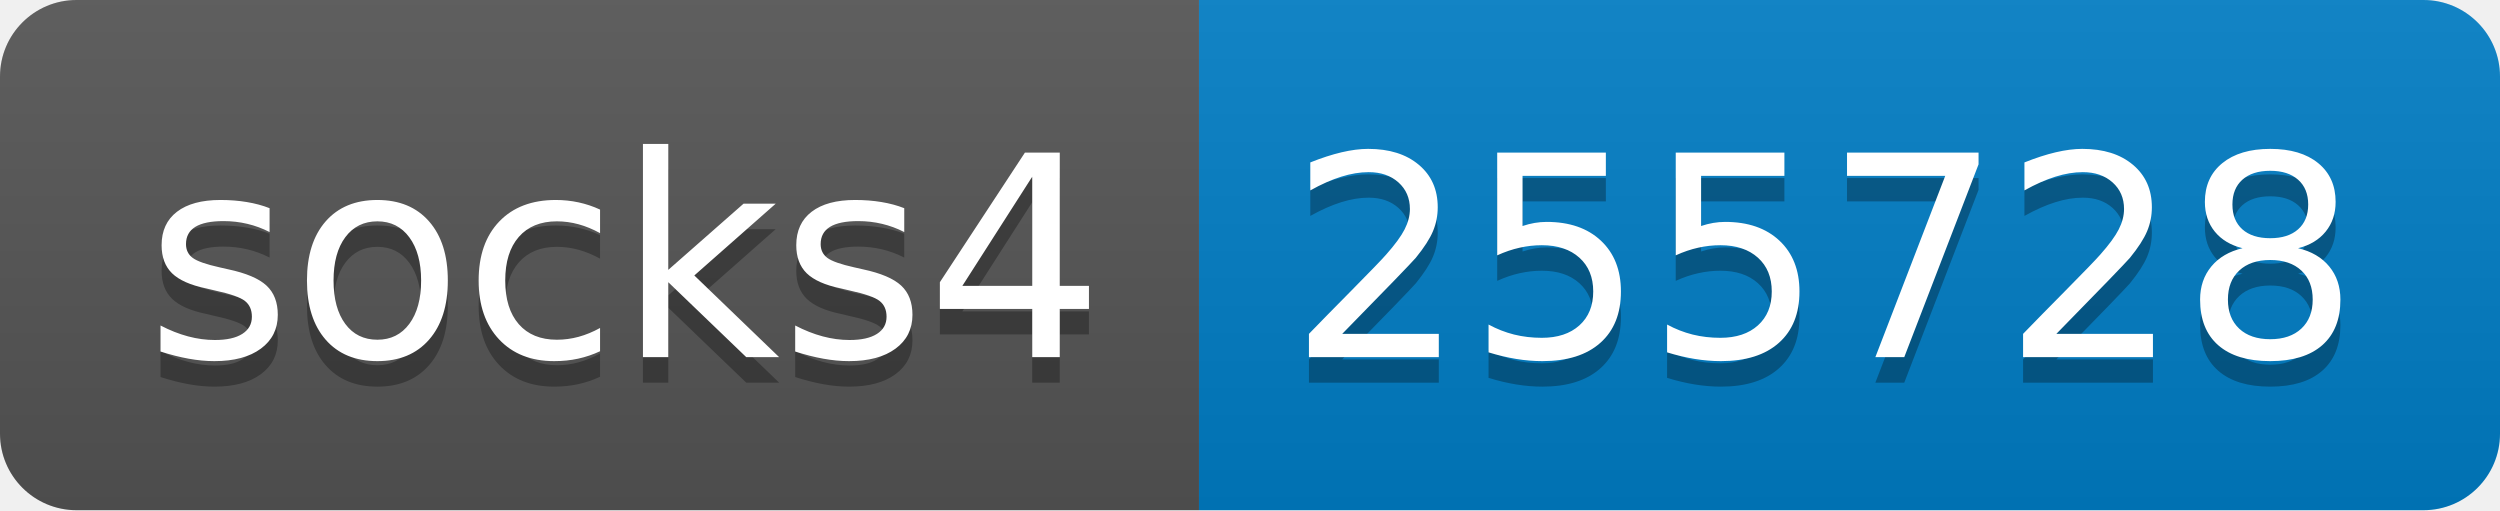
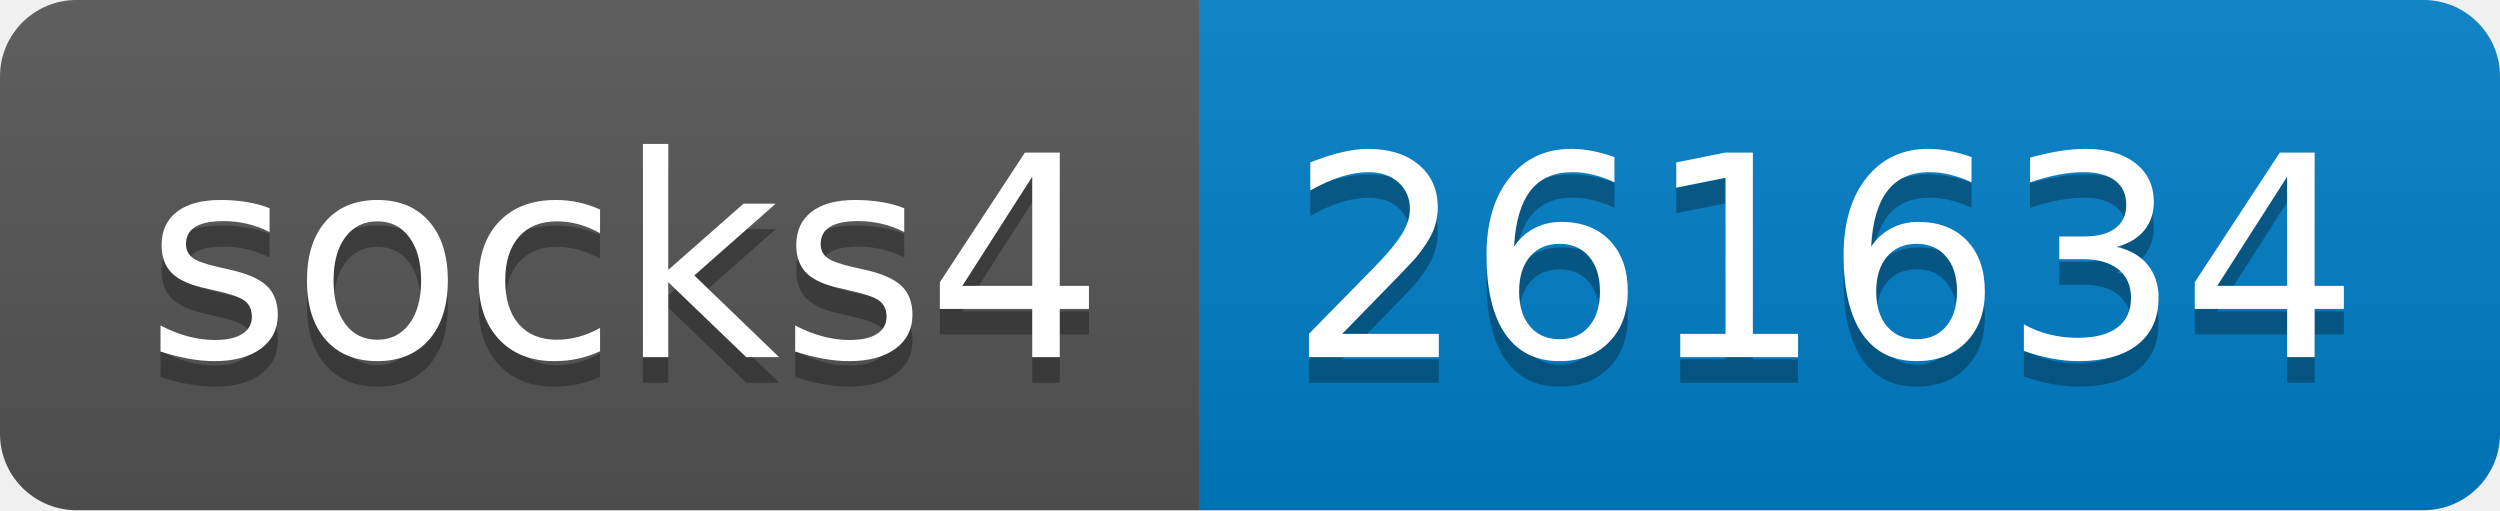
- <svg xmlns="http://www.w3.org/2000/svg" width="98" height="20" role="img" aria-label="socks4: 255728">
+ <svg xmlns="http://www.w3.org/2000/svg" width="98" height="20" role="img" aria-label="socks4: 261634">
  <linearGradient id="s" x2="0" y2="100%">
    <stop offset="0" stop-color="#bbb" stop-opacity=".1" />
    <stop offset="1" stop-opacity=".1" />
  </linearGradient>
  <clipPath id="r">
    <rect width="98" height="20" rx="3" fill="#fff" />
  </clipPath>
  <g clip-path="url(#r)">
    <rect width="47" height="20" fill="#555" />
    <rect x="47" width="51" height="20" fill="#007ec6" />
    <rect width="98" height="20" fill="url(#s)" />
  </g>
  <g fill="#fff" text-anchor="middle" font-family="Verdana,Geneva,DejaVu Sans,sans-serif" text-rendering="geometricPrecision" font-size="110">
    <text aria-hidden="true" x="245" y="150" fill="#010101" fill-opacity=".3" transform="scale(.1)" textLength="370">socks4</text>
    <text x="245" y="140" transform="scale(.1)" fill="#fff" textLength="370">socks4</text>
-     <text aria-hidden="true" x="715" y="150" fill="#010101" fill-opacity=".3" transform="scale(.1)" textLength="410">255728</text>
-     <text x="715" y="140" transform="scale(.1)" fill="#fff" textLength="410">255728</text>
+     <text aria-hidden="true" x="715" y="150" fill="#010101" fill-opacity=".3" transform="scale(.1)" textLength="410">261634</text>
+     <text x="715" y="140" transform="scale(.1)" fill="#fff" textLength="410">261634</text>
  </g>
</svg>
